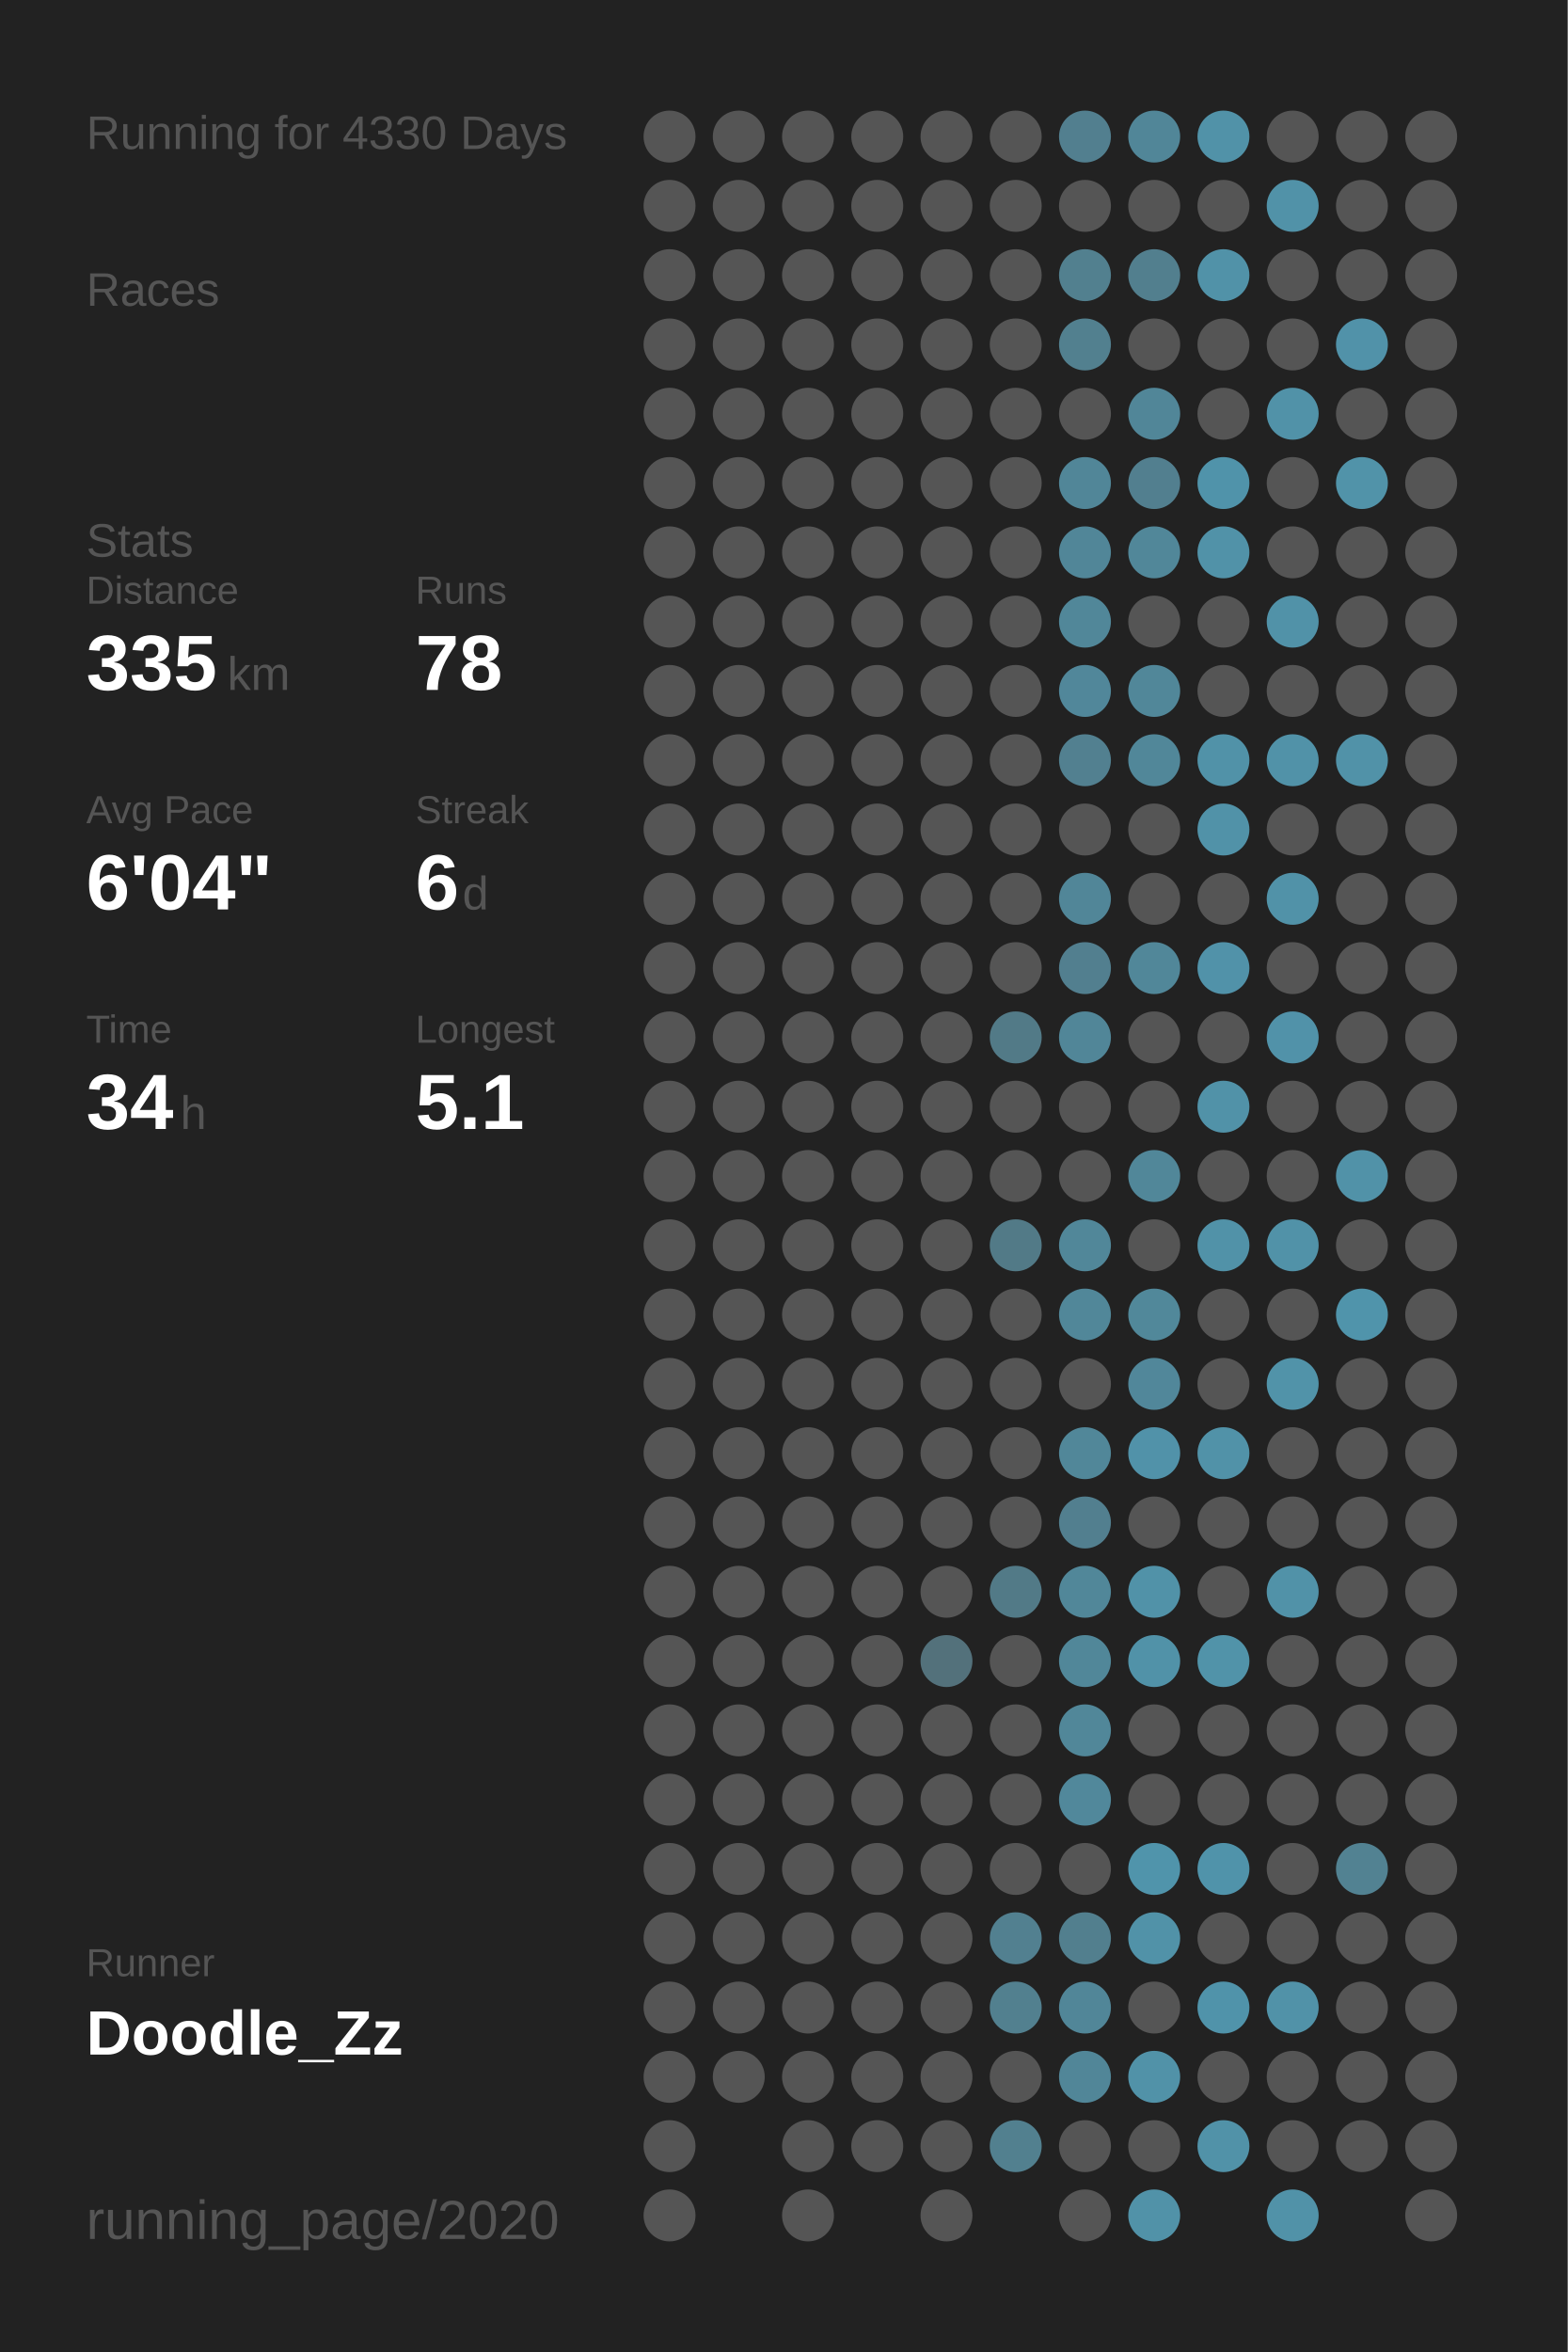
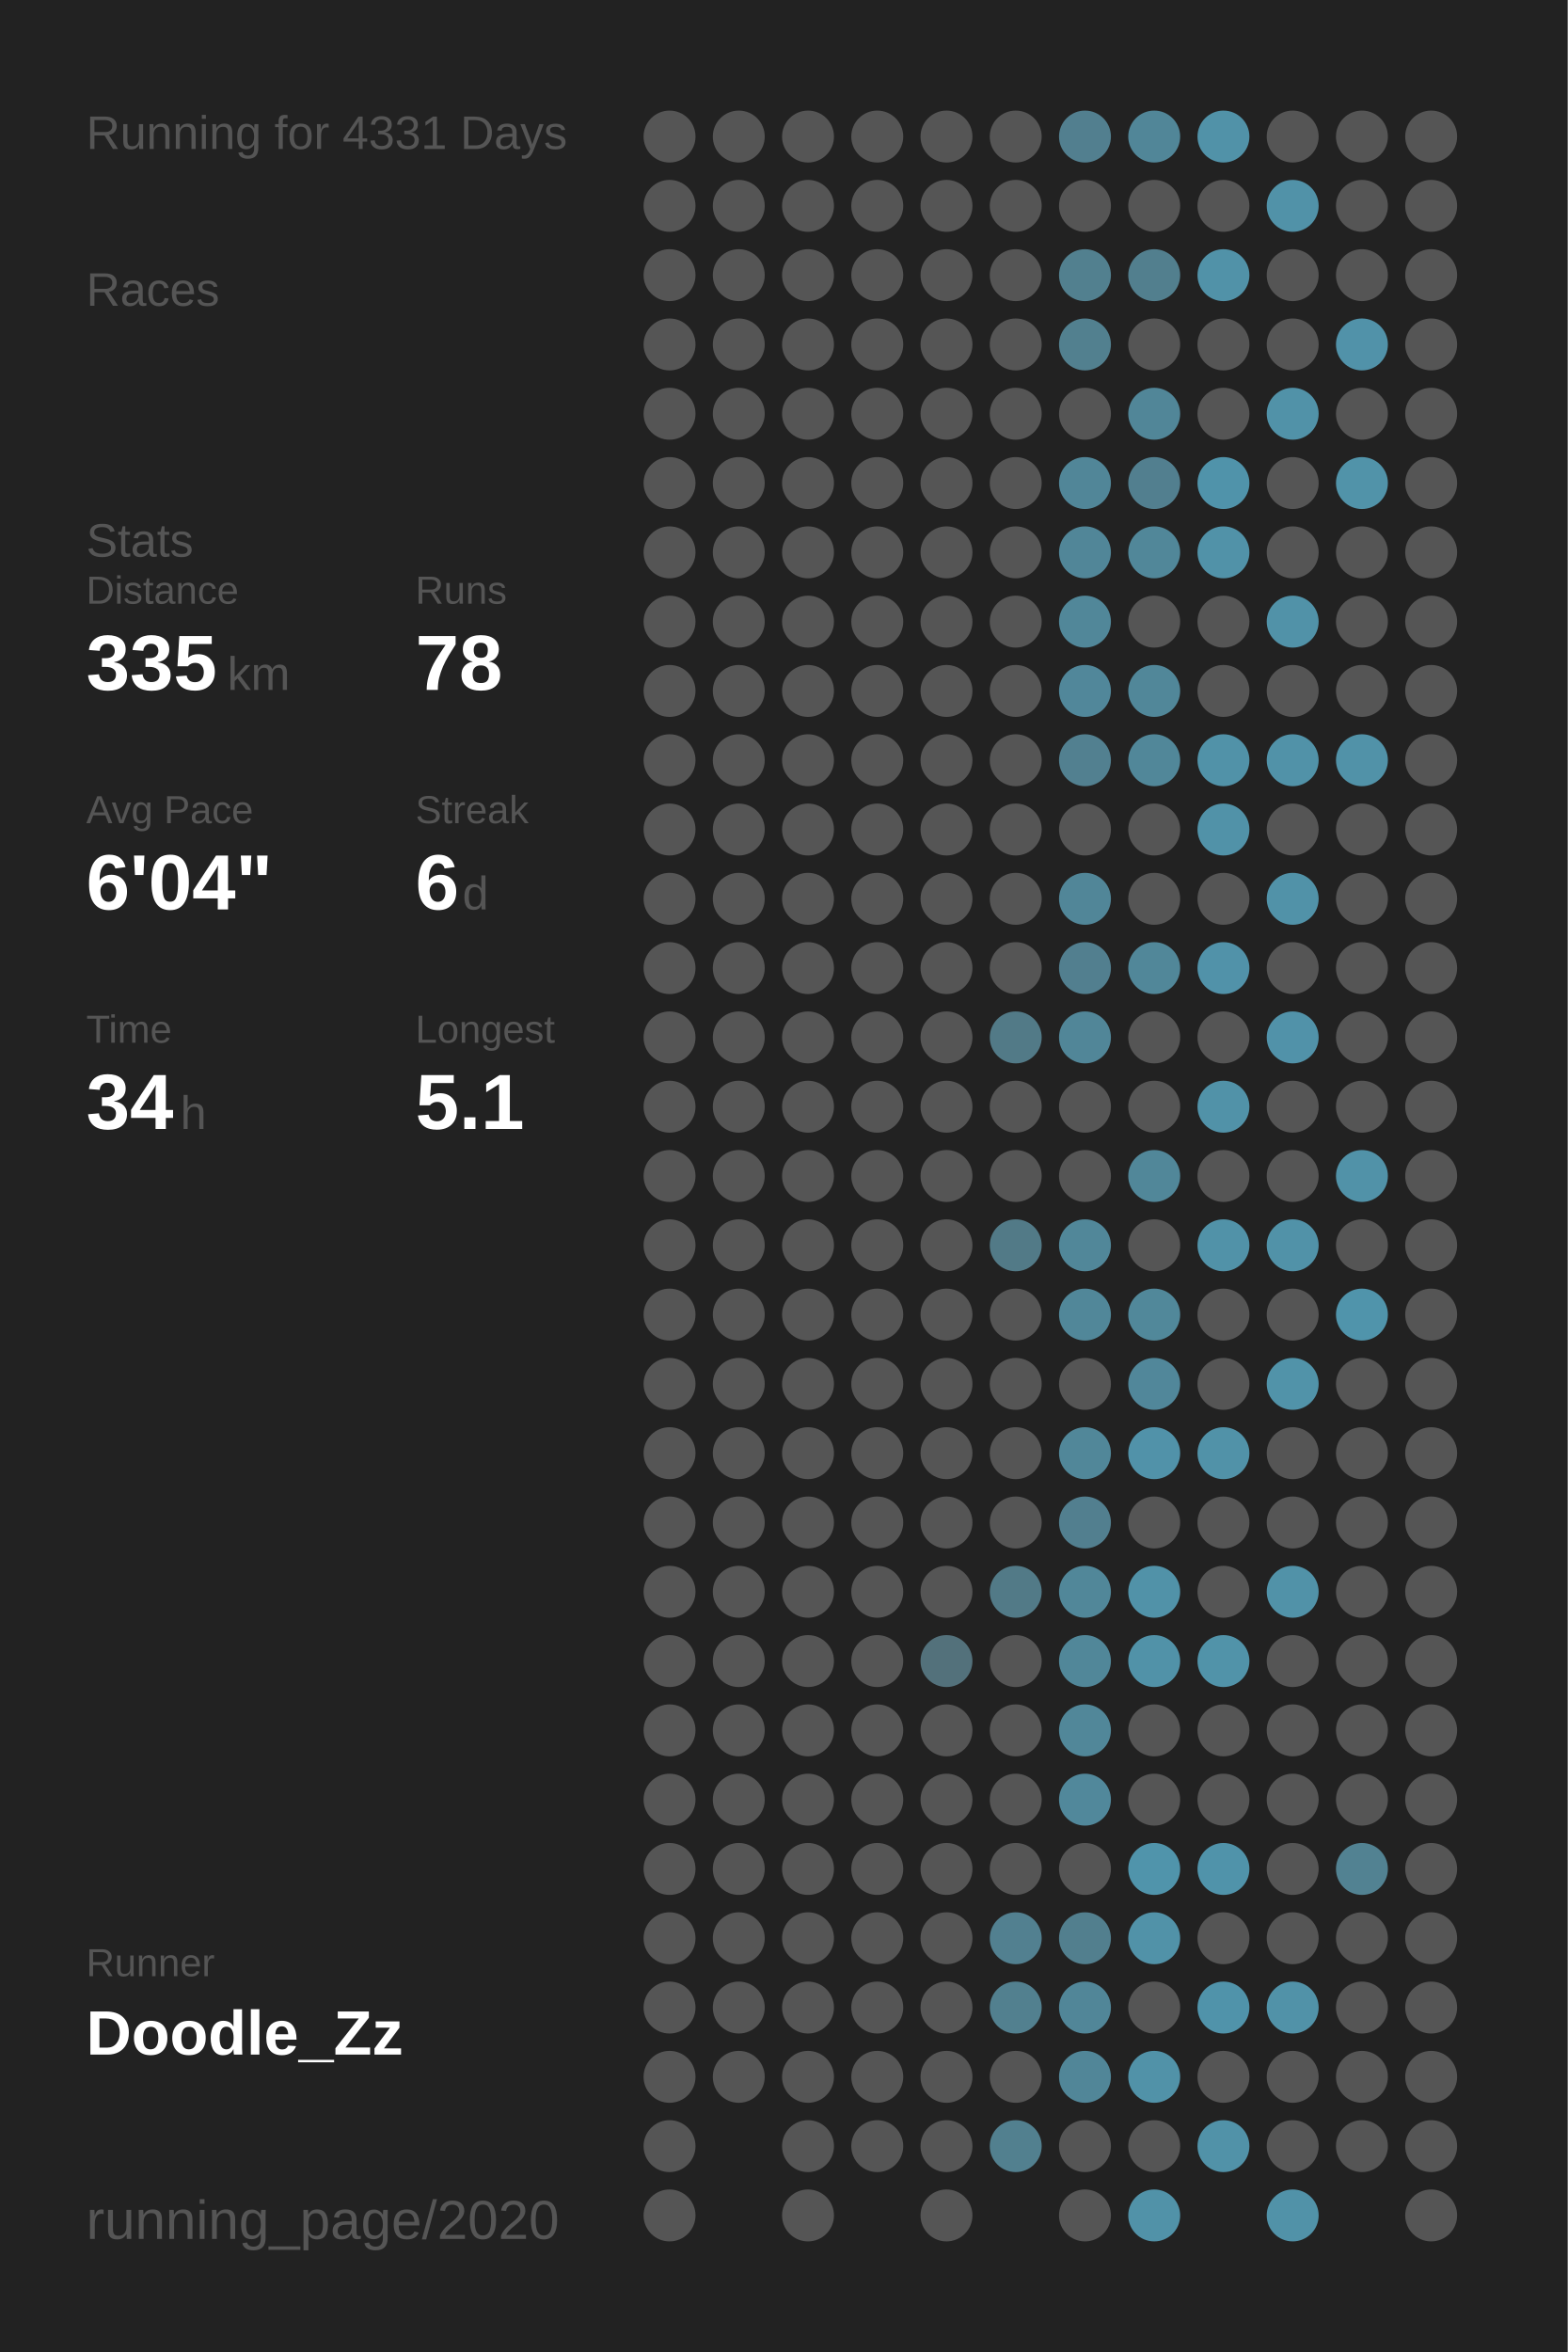
<svg xmlns="http://www.w3.org/2000/svg" baseProfile="full" height="300mm" version="1.1" viewBox="0,0,200,300" width="200mm">
  <defs />
  <rect fill="#222222" height="300" width="200" x="0" y="0" />
-   <text fill="#555555" style="font-size:6px; font-family:Arial;" x="11" y="19">Running for 4330 Days</text>
+   <text fill="#555555" style="font-size:6px; font-family:Arial;" x="11" y="19">Running for 4331 Days</text>
  <text fill="#555555" style="font-size:6px; font-family:Arial;" x="11" y="39">Races</text>
  <text fill="#555555" style="font-size:6px; font-family:Arial;" x="11" y="71">Stats</text>
  <text fill="#555555" style="font-size:5px; font-family:Arial;" x="11" y="77">Distance</text>
  <text fill="#FFFFFF" style="font-size:10px; font-family:Arial; font-weight:bold;" x="11" y="88">335</text>
  <text fill="#555555" style="font-size:6px; font-family:Arial;" x="29" y="88">km</text>
  <text fill="#555555" style="font-size:5px; font-family:Arial;" x="53" y="77">Runs</text>
  <text fill="#FFFFFF" style="font-size:10px; font-family:Arial; font-weight:bold;" x="53" y="88">78</text>
  <text fill="#555555" style="font-size:5px; font-family:Arial;" x="11" y="105">Avg Pace</text>
  <text fill="#FFFFFF" style="font-size:10px; font-family:Arial; font-weight:bold;" x="11" y="116">6'04"</text>
  <text fill="#555555" style="font-size:5px; font-family:Arial;" x="53" y="105">Streak</text>
  <text fill="#FFFFFF" style="font-size:10px; font-family:Arial; font-weight:bold;" x="53" y="116">6</text>
  <text fill="#555555" style="font-size:6px; font-family:Arial;" x="59" y="116">d</text>
  <text fill="#555555" style="font-size:5px; font-family:Arial;" x="11" y="133">Time</text>
  <text fill="#FFFFFF" style="font-size:10px; font-family:Arial; font-weight:bold;" x="11" y="144">34</text>
  <text fill="#555555" style="font-size:6px; font-family:Arial;" x="23" y="144">h</text>
  <text fill="#555555" style="font-size:5px; font-family:Arial;" x="53" y="133">Longest</text>
  <text fill="#FFFFFF" style="font-size:10px; font-family:Arial; font-weight:bold;" x="53" y="144">5.1</text>
  <text fill="#555555" style="font-size:5px; font-family:Arial;" x="11" y="252.065">Runner</text>
  <text fill="#FFFFFF" style="font-size:8px; font-family:Arial; font-weight:bold;" x="11" y="262.065">Doodle_Zz</text>
  <text fill="#555555" style="font-size:7px; font-family:Arial;" x="11" y="285.581">running_page/2020</text>
  <circle cx="85.417" cy="17.419" fill="#555555" r="3.312" />
  <circle cx="85.417" cy="26.258" fill="#555555" r="3.312" />
  <circle cx="85.417" cy="35.097" fill="#555555" r="3.312" />
  <circle cx="85.417" cy="43.935" fill="#555555" r="3.312" />
  <circle cx="85.417" cy="52.774" fill="#555555" r="3.312" />
  <circle cx="85.417" cy="61.613" fill="#555555" r="3.312" />
  <circle cx="85.417" cy="70.452" fill="#555555" r="3.312" />
  <circle cx="85.417" cy="79.29" fill="#555555" r="3.312" />
  <circle cx="85.417" cy="88.129" fill="#555555" r="3.312" />
  <circle cx="85.417" cy="96.968" fill="#555555" r="3.312" />
  <circle cx="85.417" cy="105.806" fill="#555555" r="3.312" />
  <circle cx="85.417" cy="114.645" fill="#555555" r="3.312" />
  <circle cx="85.417" cy="123.484" fill="#555555" r="3.312" />
  <circle cx="85.417" cy="132.323" fill="#555555" r="3.312" />
  <circle cx="85.417" cy="141.161" fill="#555555" r="3.312" />
  <circle cx="85.417" cy="150" fill="#555555" r="3.312" />
  <circle cx="85.417" cy="158.839" fill="#555555" r="3.312" />
  <circle cx="85.417" cy="167.677" fill="#555555" r="3.312" />
  <circle cx="85.417" cy="176.516" fill="#555555" r="3.312" />
  <circle cx="85.417" cy="185.355" fill="#555555" r="3.312" />
  <circle cx="85.417" cy="194.194" fill="#555555" r="3.312" />
  <circle cx="85.417" cy="203.032" fill="#555555" r="3.312" />
  <circle cx="85.417" cy="211.871" fill="#555555" r="3.312" />
  <circle cx="85.417" cy="220.71" fill="#555555" r="3.312" />
  <circle cx="85.417" cy="229.548" fill="#555555" r="3.312" />
  <circle cx="85.417" cy="238.387" fill="#555555" r="3.312" />
  <circle cx="85.417" cy="247.226" fill="#555555" r="3.312" />
  <circle cx="85.417" cy="256.065" fill="#555555" r="3.312" />
  <circle cx="85.417" cy="264.903" fill="#555555" r="3.312" />
  <circle cx="85.417" cy="273.742" fill="#555555" r="3.312" />
  <circle cx="85.417" cy="282.581" fill="#555555" r="3.312" />
  <circle cx="94.25" cy="17.419" fill="#555555" r="3.312" />
  <circle cx="94.25" cy="26.258" fill="#555555" r="3.312" />
  <circle cx="94.25" cy="35.097" fill="#555555" r="3.312" />
  <circle cx="94.25" cy="43.935" fill="#555555" r="3.312" />
  <circle cx="94.25" cy="52.774" fill="#555555" r="3.312" />
  <circle cx="94.25" cy="61.613" fill="#555555" r="3.312" />
  <circle cx="94.25" cy="70.452" fill="#555555" r="3.312" />
  <circle cx="94.25" cy="79.29" fill="#555555" r="3.312" />
  <circle cx="94.25" cy="88.129" fill="#555555" r="3.312" />
  <circle cx="94.25" cy="96.968" fill="#555555" r="3.312" />
  <circle cx="94.25" cy="105.806" fill="#555555" r="3.312" />
  <circle cx="94.25" cy="114.645" fill="#555555" r="3.312" />
  <circle cx="94.25" cy="123.484" fill="#555555" r="3.312" />
  <circle cx="94.25" cy="132.323" fill="#555555" r="3.312" />
  <circle cx="94.25" cy="141.161" fill="#555555" r="3.312" />
  <circle cx="94.25" cy="150" fill="#555555" r="3.312" />
  <circle cx="94.25" cy="158.839" fill="#555555" r="3.312" />
  <circle cx="94.25" cy="167.677" fill="#555555" r="3.312" />
  <circle cx="94.25" cy="176.516" fill="#555555" r="3.312" />
  <circle cx="94.25" cy="185.355" fill="#555555" r="3.312" />
  <circle cx="94.25" cy="194.194" fill="#555555" r="3.312" />
  <circle cx="94.25" cy="203.032" fill="#555555" r="3.312" />
  <circle cx="94.25" cy="211.871" fill="#555555" r="3.312" />
  <circle cx="94.25" cy="220.71" fill="#555555" r="3.312" />
  <circle cx="94.25" cy="229.548" fill="#555555" r="3.312" />
  <circle cx="94.25" cy="238.387" fill="#555555" r="3.312" />
  <circle cx="94.25" cy="247.226" fill="#555555" r="3.312" />
  <circle cx="94.25" cy="256.065" fill="#555555" r="3.312" />
  <circle cx="94.25" cy="264.903" fill="#555555" r="3.312" />
  <circle cx="103.083" cy="17.419" fill="#555555" r="3.312" />
  <circle cx="103.083" cy="26.258" fill="#555555" r="3.312" />
  <circle cx="103.083" cy="35.097" fill="#555555" r="3.312" />
  <circle cx="103.083" cy="43.935" fill="#555555" r="3.312" />
  <circle cx="103.083" cy="52.774" fill="#555555" r="3.312" />
  <circle cx="103.083" cy="61.613" fill="#555555" r="3.312" />
  <circle cx="103.083" cy="70.452" fill="#555555" r="3.312" />
  <circle cx="103.083" cy="79.29" fill="#555555" r="3.312" />
  <circle cx="103.083" cy="88.129" fill="#555555" r="3.312" />
  <circle cx="103.083" cy="96.968" fill="#555555" r="3.312" />
  <circle cx="103.083" cy="105.806" fill="#555555" r="3.312" />
  <circle cx="103.083" cy="114.645" fill="#555555" r="3.312" />
  <circle cx="103.083" cy="123.484" fill="#555555" r="3.312" />
  <circle cx="103.083" cy="132.323" fill="#555555" r="3.312" />
  <circle cx="103.083" cy="141.161" fill="#555555" r="3.312" />
  <circle cx="103.083" cy="150" fill="#555555" r="3.312" />
  <circle cx="103.083" cy="158.839" fill="#555555" r="3.312" />
  <circle cx="103.083" cy="167.677" fill="#555555" r="3.312" />
  <circle cx="103.083" cy="176.516" fill="#555555" r="3.312" />
  <circle cx="103.083" cy="185.355" fill="#555555" r="3.312" />
  <circle cx="103.083" cy="194.194" fill="#555555" r="3.312" />
  <circle cx="103.083" cy="203.032" fill="#555555" r="3.312" />
  <circle cx="103.083" cy="211.871" fill="#555555" r="3.312" />
  <circle cx="103.083" cy="220.71" fill="#555555" r="3.312" />
  <circle cx="103.083" cy="229.548" fill="#555555" r="3.312" />
  <circle cx="103.083" cy="238.387" fill="#555555" r="3.312" />
  <circle cx="103.083" cy="247.226" fill="#555555" r="3.312" />
  <circle cx="103.083" cy="256.065" fill="#555555" r="3.312" />
  <circle cx="103.083" cy="264.903" fill="#555555" r="3.312" />
  <circle cx="103.083" cy="273.742" fill="#555555" r="3.312" />
  <circle cx="103.083" cy="282.581" fill="#555555" r="3.312" />
  <circle cx="111.917" cy="17.419" fill="#555555" r="3.312" />
  <circle cx="111.917" cy="26.258" fill="#555555" r="3.312" />
  <circle cx="111.917" cy="35.097" fill="#555555" r="3.312" />
  <circle cx="111.917" cy="43.935" fill="#555555" r="3.312" />
  <circle cx="111.917" cy="52.774" fill="#555555" r="3.312" />
  <circle cx="111.917" cy="61.613" fill="#555555" r="3.312" />
  <circle cx="111.917" cy="70.452" fill="#555555" r="3.312" />
  <circle cx="111.917" cy="79.29" fill="#555555" r="3.312" />
  <circle cx="111.917" cy="88.129" fill="#555555" r="3.312" />
  <circle cx="111.917" cy="96.968" fill="#555555" r="3.312" />
  <circle cx="111.917" cy="105.806" fill="#555555" r="3.312" />
  <circle cx="111.917" cy="114.645" fill="#555555" r="3.312" />
  <circle cx="111.917" cy="123.484" fill="#555555" r="3.312" />
  <circle cx="111.917" cy="132.323" fill="#555555" r="3.312" />
  <circle cx="111.917" cy="141.161" fill="#555555" r="3.312" />
  <circle cx="111.917" cy="150" fill="#555555" r="3.312" />
  <circle cx="111.917" cy="158.839" fill="#555555" r="3.312" />
  <circle cx="111.917" cy="167.677" fill="#555555" r="3.312" />
  <circle cx="111.917" cy="176.516" fill="#555555" r="3.312" />
  <circle cx="111.917" cy="185.355" fill="#555555" r="3.312" />
  <circle cx="111.917" cy="194.194" fill="#555555" r="3.312" />
  <circle cx="111.917" cy="203.032" fill="#555555" r="3.312" />
  <circle cx="111.917" cy="211.871" fill="#555555" r="3.312" />
  <circle cx="111.917" cy="220.71" fill="#555555" r="3.312" />
  <circle cx="111.917" cy="229.548" fill="#555555" r="3.312" />
  <circle cx="111.917" cy="238.387" fill="#555555" r="3.312" />
  <circle cx="111.917" cy="247.226" fill="#555555" r="3.312" />
  <circle cx="111.917" cy="256.065" fill="#555555" r="3.312" />
  <circle cx="111.917" cy="264.903" fill="#555555" r="3.312" />
  <circle cx="111.917" cy="273.742" fill="#555555" r="3.312" />
  <circle cx="120.75" cy="17.419" fill="#555555" r="3.312" />
  <circle cx="120.75" cy="26.258" fill="#555555" r="3.312" />
  <circle cx="120.75" cy="35.097" fill="#555555" r="3.312" />
  <circle cx="120.75" cy="43.935" fill="#555555" r="3.312" />
  <circle cx="120.75" cy="52.774" fill="#555555" r="3.312" />
  <circle cx="120.75" cy="61.613" fill="#555555" r="3.312" />
  <circle cx="120.75" cy="70.452" fill="#555555" r="3.312" />
  <circle cx="120.75" cy="79.29" fill="#555555" r="3.312" />
  <circle cx="120.75" cy="88.129" fill="#555555" r="3.312" />
  <circle cx="120.75" cy="96.968" fill="#555555" r="3.312" />
  <circle cx="120.75" cy="105.806" fill="#555555" r="3.312" />
  <circle cx="120.75" cy="114.645" fill="#555555" r="3.312" />
  <circle cx="120.75" cy="123.484" fill="#555555" r="3.312" />
  <circle cx="120.75" cy="132.323" fill="#555555" r="3.312" />
  <circle cx="120.75" cy="141.161" fill="#555555" r="3.312" />
  <circle cx="120.75" cy="150" fill="#555555" r="3.312" />
  <circle cx="120.75" cy="158.839" fill="#555555" r="3.312" />
  <circle cx="120.75" cy="167.677" fill="#555555" r="3.312" />
  <circle cx="120.75" cy="176.516" fill="#555555" r="3.312" />
  <circle cx="120.75" cy="185.355" fill="#555555" r="3.312" />
  <circle cx="120.75" cy="194.194" fill="#555555" r="3.312" />
  <circle cx="120.75" cy="203.032" fill="#555555" r="3.312" />
  <circle cx="120.75" cy="211.871" fill="#53717b" r="3.312" />
  <circle cx="120.75" cy="220.71" fill="#555555" r="3.312" />
  <circle cx="120.75" cy="229.548" fill="#555555" r="3.312" />
  <circle cx="120.75" cy="238.387" fill="#555555" r="3.312" />
  <circle cx="120.75" cy="247.226" fill="#555555" r="3.312" />
  <circle cx="120.75" cy="256.065" fill="#555555" r="3.312" />
  <circle cx="120.75" cy="264.903" fill="#555555" r="3.312" />
  <circle cx="120.75" cy="273.742" fill="#555555" r="3.312" />
  <circle cx="120.75" cy="282.581" fill="#555555" r="3.312" />
  <circle cx="129.583" cy="17.419" fill="#555555" r="3.312" />
  <circle cx="129.583" cy="26.258" fill="#555555" r="3.312" />
  <circle cx="129.583" cy="35.097" fill="#555555" r="3.312" />
  <circle cx="129.583" cy="43.935" fill="#555555" r="3.312" />
  <circle cx="129.583" cy="52.774" fill="#555555" r="3.312" />
  <circle cx="129.583" cy="61.613" fill="#555555" r="3.312" />
  <circle cx="129.583" cy="70.452" fill="#555555" r="3.312" />
  <circle cx="129.583" cy="79.29" fill="#555555" r="3.312" />
  <circle cx="129.583" cy="88.129" fill="#555555" r="3.312" />
  <circle cx="129.583" cy="96.968" fill="#555555" r="3.312" />
  <circle cx="129.583" cy="105.806" fill="#555555" r="3.312" />
  <circle cx="129.583" cy="114.645" fill="#555555" r="3.312" />
  <circle cx="129.583" cy="123.484" fill="#555555" r="3.312" />
  <circle cx="129.583" cy="132.323" fill="#527a87" r="3.312" />
  <circle cx="129.583" cy="141.161" fill="#555555" r="3.312" />
  <circle cx="129.583" cy="150" fill="#555555" r="3.312" />
  <circle cx="129.583" cy="158.839" fill="#527a87" r="3.312" />
  <circle cx="129.583" cy="167.677" fill="#555555" r="3.312" />
  <circle cx="129.583" cy="176.516" fill="#555555" r="3.312" />
  <circle cx="129.583" cy="185.355" fill="#555555" r="3.312" />
  <circle cx="129.583" cy="194.194" fill="#555555" r="3.312" />
  <circle cx="129.583" cy="203.032" fill="#527a87" r="3.312" />
  <circle cx="129.583" cy="211.871" fill="#555555" r="3.312" />
  <circle cx="129.583" cy="220.71" fill="#555555" r="3.312" />
  <circle cx="129.583" cy="229.548" fill="#555555" r="3.312" />
  <circle cx="129.583" cy="238.387" fill="#555555" r="3.312" />
  <circle cx="129.583" cy="247.226" fill="#528090" r="3.312" />
  <circle cx="129.583" cy="256.065" fill="#52808f" r="3.312" />
  <circle cx="129.583" cy="264.903" fill="#555555" r="3.312" />
  <circle cx="129.583" cy="273.742" fill="#52808f" r="3.312" />
  <circle cx="138.417" cy="17.419" fill="#527f8f" r="3.312" />
  <circle cx="138.417" cy="26.258" fill="#555555" r="3.312" />
  <circle cx="138.417" cy="35.097" fill="#52808f" r="3.312" />
  <circle cx="138.417" cy="43.935" fill="#52808f" r="3.312" />
  <circle cx="138.417" cy="52.774" fill="#555555" r="3.312" />
  <circle cx="138.417" cy="61.613" fill="#518698" r="3.312" />
  <circle cx="138.417" cy="70.452" fill="#518698" r="3.312" />
  <circle cx="138.417" cy="79.29" fill="#518799" r="3.312" />
  <circle cx="138.417" cy="88.129" fill="#51879a" r="3.312" />
  <circle cx="138.417" cy="96.968" fill="#528090" r="3.312" />
  <circle cx="138.417" cy="105.806" fill="#555555" r="3.312" />
  <circle cx="138.417" cy="114.645" fill="#518698" r="3.312" />
  <circle cx="138.417" cy="123.484" fill="#527f8f" r="3.312" />
  <circle cx="138.417" cy="132.323" fill="#518698" r="3.312" />
  <circle cx="138.417" cy="141.161" fill="#555555" r="3.312" />
  <circle cx="138.417" cy="150" fill="#555555" r="3.312" />
  <circle cx="138.417" cy="158.839" fill="#518799" r="3.312" />
  <circle cx="138.417" cy="167.677" fill="#518799" r="3.312" />
  <circle cx="138.417" cy="176.516" fill="#555555" r="3.312" />
  <circle cx="138.417" cy="185.355" fill="#518799" r="3.312" />
  <circle cx="138.417" cy="194.194" fill="#527f8f" r="3.312" />
  <circle cx="138.417" cy="203.032" fill="#518799" r="3.312" />
  <circle cx="138.417" cy="211.871" fill="#518799" r="3.312" />
  <circle cx="138.417" cy="220.71" fill="#518799" r="3.312" />
  <circle cx="138.417" cy="229.548" fill="#51889b" r="3.312" />
  <circle cx="138.417" cy="238.387" fill="#555555" r="3.312" />
  <circle cx="138.417" cy="247.226" fill="#527f8e" r="3.312" />
  <circle cx="138.417" cy="256.065" fill="#518698" r="3.312" />
  <circle cx="138.417" cy="264.903" fill="#518698" r="3.312" />
  <circle cx="138.417" cy="273.742" fill="#555555" r="3.312" />
  <circle cx="138.417" cy="282.581" fill="#555555" r="3.312" />
  <circle cx="147.25" cy="17.419" fill="#518698" r="3.312" />
  <circle cx="147.25" cy="26.258" fill="#555555" r="3.312" />
  <circle cx="147.25" cy="35.097" fill="#527f8e" r="3.312" />
  <circle cx="147.25" cy="43.935" fill="#555555" r="3.312" />
  <circle cx="147.25" cy="52.774" fill="#518698" r="3.312" />
  <circle cx="147.25" cy="61.613" fill="#527f8f" r="3.312" />
  <circle cx="147.25" cy="70.452" fill="#518799" r="3.312" />
  <circle cx="147.25" cy="79.29" fill="#555555" r="3.312" />
  <circle cx="147.25" cy="88.129" fill="#518799" r="3.312" />
  <circle cx="147.25" cy="96.968" fill="#518799" r="3.312" />
  <circle cx="147.25" cy="105.806" fill="#555555" r="3.312" />
  <circle cx="147.25" cy="114.645" fill="#555555" r="3.312" />
  <circle cx="147.25" cy="123.484" fill="#518799" r="3.312" />
  <circle cx="147.25" cy="132.323" fill="#555555" r="3.312" />
  <circle cx="147.25" cy="141.161" fill="#555555" r="3.312" />
  <circle cx="147.25" cy="150" fill="#518799" r="3.312" />
  <circle cx="147.25" cy="158.839" fill="#555555" r="3.312" />
  <circle cx="147.25" cy="167.677" fill="#51889a" r="3.312" />
  <circle cx="147.25" cy="176.516" fill="#51879a" r="3.312" />
  <circle cx="147.25" cy="185.355" fill="#5192a9" r="3.312" />
  <circle cx="147.25" cy="194.194" fill="#555555" r="3.312" />
  <circle cx="147.25" cy="203.032" fill="#5192a8" r="3.312" />
  <circle cx="147.25" cy="211.871" fill="#5192a8" r="3.312" />
  <circle cx="147.25" cy="220.71" fill="#555555" r="3.312" />
  <circle cx="147.25" cy="229.548" fill="#555555" r="3.312" />
  <circle cx="147.25" cy="238.387" fill="#5094ab" r="3.312" />
  <circle cx="147.25" cy="247.226" fill="#5192a8" r="3.312" />
  <circle cx="147.25" cy="256.065" fill="#555555" r="3.312" />
  <circle cx="147.25" cy="264.903" fill="#5192a8" r="3.312" />
  <circle cx="147.25" cy="273.742" fill="#555555" r="3.312" />
  <circle cx="147.25" cy="282.581" fill="#5192a8" r="3.312" />
  <circle cx="156.083" cy="17.419" fill="#5192a8" r="3.312" />
  <circle cx="156.083" cy="26.258" fill="#555555" r="3.312" />
  <circle cx="156.083" cy="35.097" fill="#5192a8" r="3.312" />
  <circle cx="156.083" cy="43.935" fill="#555555" r="3.312" />
  <circle cx="156.083" cy="52.774" fill="#555555" r="3.312" />
  <circle cx="156.083" cy="61.613" fill="#5093aa" r="3.312" />
  <circle cx="156.083" cy="70.452" fill="#5192a8" r="3.312" />
  <circle cx="156.083" cy="79.29" fill="#555555" r="3.312" />
  <circle cx="156.083" cy="88.129" fill="#555555" r="3.312" />
  <circle cx="156.083" cy="96.968" fill="#5192a8" r="3.312" />
  <circle cx="156.083" cy="105.806" fill="#5192a8" r="3.312" />
  <circle cx="156.083" cy="114.645" fill="#555555" r="3.312" />
  <circle cx="156.083" cy="123.484" fill="#5192a9" r="3.312" />
  <circle cx="156.083" cy="132.323" fill="#555555" r="3.312" />
  <circle cx="156.083" cy="141.161" fill="#5192a8" r="3.312" />
  <circle cx="156.083" cy="150" fill="#555555" r="3.312" />
  <circle cx="156.083" cy="158.839" fill="#5192a8" r="3.312" />
  <circle cx="156.083" cy="167.677" fill="#555555" r="3.312" />
  <circle cx="156.083" cy="176.516" fill="#555555" r="3.312" />
  <circle cx="156.083" cy="185.355" fill="#5192a8" r="3.312" />
  <circle cx="156.083" cy="194.194" fill="#555555" r="3.312" />
  <circle cx="156.083" cy="203.032" fill="#555555" r="3.312" />
  <circle cx="156.083" cy="211.871" fill="#5193a9" r="3.312" />
  <circle cx="156.083" cy="220.71" fill="#555555" r="3.312" />
  <circle cx="156.083" cy="229.548" fill="#555555" r="3.312" />
  <circle cx="156.083" cy="238.387" fill="#5093aa" r="3.312" />
  <circle cx="156.083" cy="247.226" fill="#555555" r="3.312" />
  <circle cx="156.083" cy="256.065" fill="#5093aa" r="3.312" />
  <circle cx="156.083" cy="264.903" fill="#555555" r="3.312" />
  <circle cx="156.083" cy="273.742" fill="#5192a8" r="3.312" />
  <circle cx="164.917" cy="17.419" fill="#555555" r="3.312" />
  <circle cx="164.917" cy="26.258" fill="#5192a8" r="3.312" />
  <circle cx="164.917" cy="35.097" fill="#555555" r="3.312" />
  <circle cx="164.917" cy="43.935" fill="#555555" r="3.312" />
  <circle cx="164.917" cy="52.774" fill="#5192a8" r="3.312" />
  <circle cx="164.917" cy="61.613" fill="#555555" r="3.312" />
  <circle cx="164.917" cy="70.452" fill="#555555" r="3.312" />
  <circle cx="164.917" cy="79.29" fill="#5192a8" r="3.312" />
  <circle cx="164.917" cy="88.129" fill="#555555" r="3.312" />
  <circle cx="164.917" cy="96.968" fill="#5192a8" r="3.312" />
  <circle cx="164.917" cy="105.806" fill="#555555" r="3.312" />
  <circle cx="164.917" cy="114.645" fill="#5192a8" r="3.312" />
  <circle cx="164.917" cy="123.484" fill="#555555" r="3.312" />
  <circle cx="164.917" cy="132.323" fill="#5192a9" r="3.312" />
  <circle cx="164.917" cy="141.161" fill="#555555" r="3.312" />
  <circle cx="164.917" cy="150" fill="#555555" r="3.312" />
  <circle cx="164.917" cy="158.839" fill="#5192a8" r="3.312" />
  <circle cx="164.917" cy="167.677" fill="#555555" r="3.312" />
  <circle cx="164.917" cy="176.516" fill="#5193a9" r="3.312" />
  <circle cx="164.917" cy="185.355" fill="#555555" r="3.312" />
  <circle cx="164.917" cy="194.194" fill="#555555" r="3.312" />
  <circle cx="164.917" cy="203.032" fill="#5192a8" r="3.312" />
  <circle cx="164.917" cy="211.871" fill="#555555" r="3.312" />
  <circle cx="164.917" cy="220.71" fill="#555555" r="3.312" />
  <circle cx="164.917" cy="229.548" fill="#555555" r="3.312" />
  <circle cx="164.917" cy="238.387" fill="#555555" r="3.312" />
  <circle cx="164.917" cy="247.226" fill="#555555" r="3.312" />
  <circle cx="164.917" cy="256.065" fill="#5192a8" r="3.312" />
  <circle cx="164.917" cy="264.903" fill="#555555" r="3.312" />
  <circle cx="164.917" cy="273.742" fill="#555555" r="3.312" />
  <circle cx="164.917" cy="282.581" fill="#5192a8" r="3.312" />
  <circle cx="173.75" cy="17.419" fill="#555555" r="3.312" />
  <circle cx="173.75" cy="26.258" fill="#555555" r="3.312" />
  <circle cx="173.75" cy="35.097" fill="#555555" r="3.312" />
  <circle cx="173.75" cy="43.935" fill="#5192a9" r="3.312" />
  <circle cx="173.75" cy="52.774" fill="#555555" r="3.312" />
  <circle cx="173.75" cy="61.613" fill="#5193a9" r="3.312" />
  <circle cx="173.75" cy="70.452" fill="#555555" r="3.312" />
  <circle cx="173.75" cy="79.29" fill="#555555" r="3.312" />
  <circle cx="173.75" cy="88.129" fill="#555555" r="3.312" />
  <circle cx="173.75" cy="96.968" fill="#5192a8" r="3.312" />
  <circle cx="173.75" cy="105.806" fill="#555555" r="3.312" />
  <circle cx="173.75" cy="114.645" fill="#555555" r="3.312" />
  <circle cx="173.75" cy="123.484" fill="#555555" r="3.312" />
  <circle cx="173.75" cy="132.323" fill="#555555" r="3.312" />
  <circle cx="173.75" cy="141.161" fill="#555555" r="3.312" />
  <circle cx="173.75" cy="150" fill="#5192a8" r="3.312" />
  <circle cx="173.75" cy="158.839" fill="#555555" r="3.312" />
  <circle cx="173.75" cy="167.677" fill="#5094ab" r="3.312" />
  <circle cx="173.75" cy="176.516" fill="#555555" r="3.312" />
  <circle cx="173.75" cy="185.355" fill="#555555" r="3.312" />
  <circle cx="173.75" cy="194.194" fill="#555555" r="3.312" />
  <circle cx="173.75" cy="203.032" fill="#555555" r="3.312" />
  <circle cx="173.75" cy="211.871" fill="#555555" r="3.312" />
  <circle cx="173.75" cy="220.71" fill="#555555" r="3.312" />
  <circle cx="173.75" cy="229.548" fill="#555555" r="3.312" />
  <circle cx="173.75" cy="238.387" fill="#528292" r="3.312" />
  <circle cx="173.75" cy="247.226" fill="#555555" r="3.312" />
  <circle cx="173.75" cy="256.065" fill="#555555" r="3.312" />
  <circle cx="173.75" cy="264.903" fill="#555555" r="3.312" />
  <circle cx="173.75" cy="273.742" fill="#555555" r="3.312" />
  <circle cx="182.583" cy="17.419" fill="#555555" r="3.312" />
  <circle cx="182.583" cy="26.258" fill="#555555" r="3.312" />
  <circle cx="182.583" cy="35.097" fill="#555555" r="3.312" />
  <circle cx="182.583" cy="43.935" fill="#555555" r="3.312" />
  <circle cx="182.583" cy="52.774" fill="#555555" r="3.312" />
  <circle cx="182.583" cy="61.613" fill="#555555" r="3.312" />
  <circle cx="182.583" cy="70.452" fill="#555555" r="3.312" />
  <circle cx="182.583" cy="79.29" fill="#555555" r="3.312" />
  <circle cx="182.583" cy="88.129" fill="#555555" r="3.312" />
  <circle cx="182.583" cy="96.968" fill="#555555" r="3.312" />
  <circle cx="182.583" cy="105.806" fill="#555555" r="3.312" />
  <circle cx="182.583" cy="114.645" fill="#555555" r="3.312" />
  <circle cx="182.583" cy="123.484" fill="#555555" r="3.312" />
  <circle cx="182.583" cy="132.323" fill="#555555" r="3.312" />
  <circle cx="182.583" cy="141.161" fill="#555555" r="3.312" />
  <circle cx="182.583" cy="150" fill="#555555" r="3.312" />
  <circle cx="182.583" cy="158.839" fill="#555555" r="3.312" />
  <circle cx="182.583" cy="167.677" fill="#555555" r="3.312" />
  <circle cx="182.583" cy="176.516" fill="#555555" r="3.312" />
  <circle cx="182.583" cy="185.355" fill="#555555" r="3.312" />
  <circle cx="182.583" cy="194.194" fill="#555555" r="3.312" />
  <circle cx="182.583" cy="203.032" fill="#555555" r="3.312" />
  <circle cx="182.583" cy="211.871" fill="#555555" r="3.312" />
  <circle cx="182.583" cy="220.71" fill="#555555" r="3.312" />
  <circle cx="182.583" cy="229.548" fill="#555555" r="3.312" />
  <circle cx="182.583" cy="238.387" fill="#555555" r="3.312" />
  <circle cx="182.583" cy="247.226" fill="#555555" r="3.312" />
  <circle cx="182.583" cy="256.065" fill="#555555" r="3.312" />
  <circle cx="182.583" cy="264.903" fill="#555555" r="3.312" />
  <circle cx="182.583" cy="273.742" fill="#555555" r="3.312" />
  <circle cx="182.583" cy="282.581" fill="#555555" r="3.312" />
</svg>
